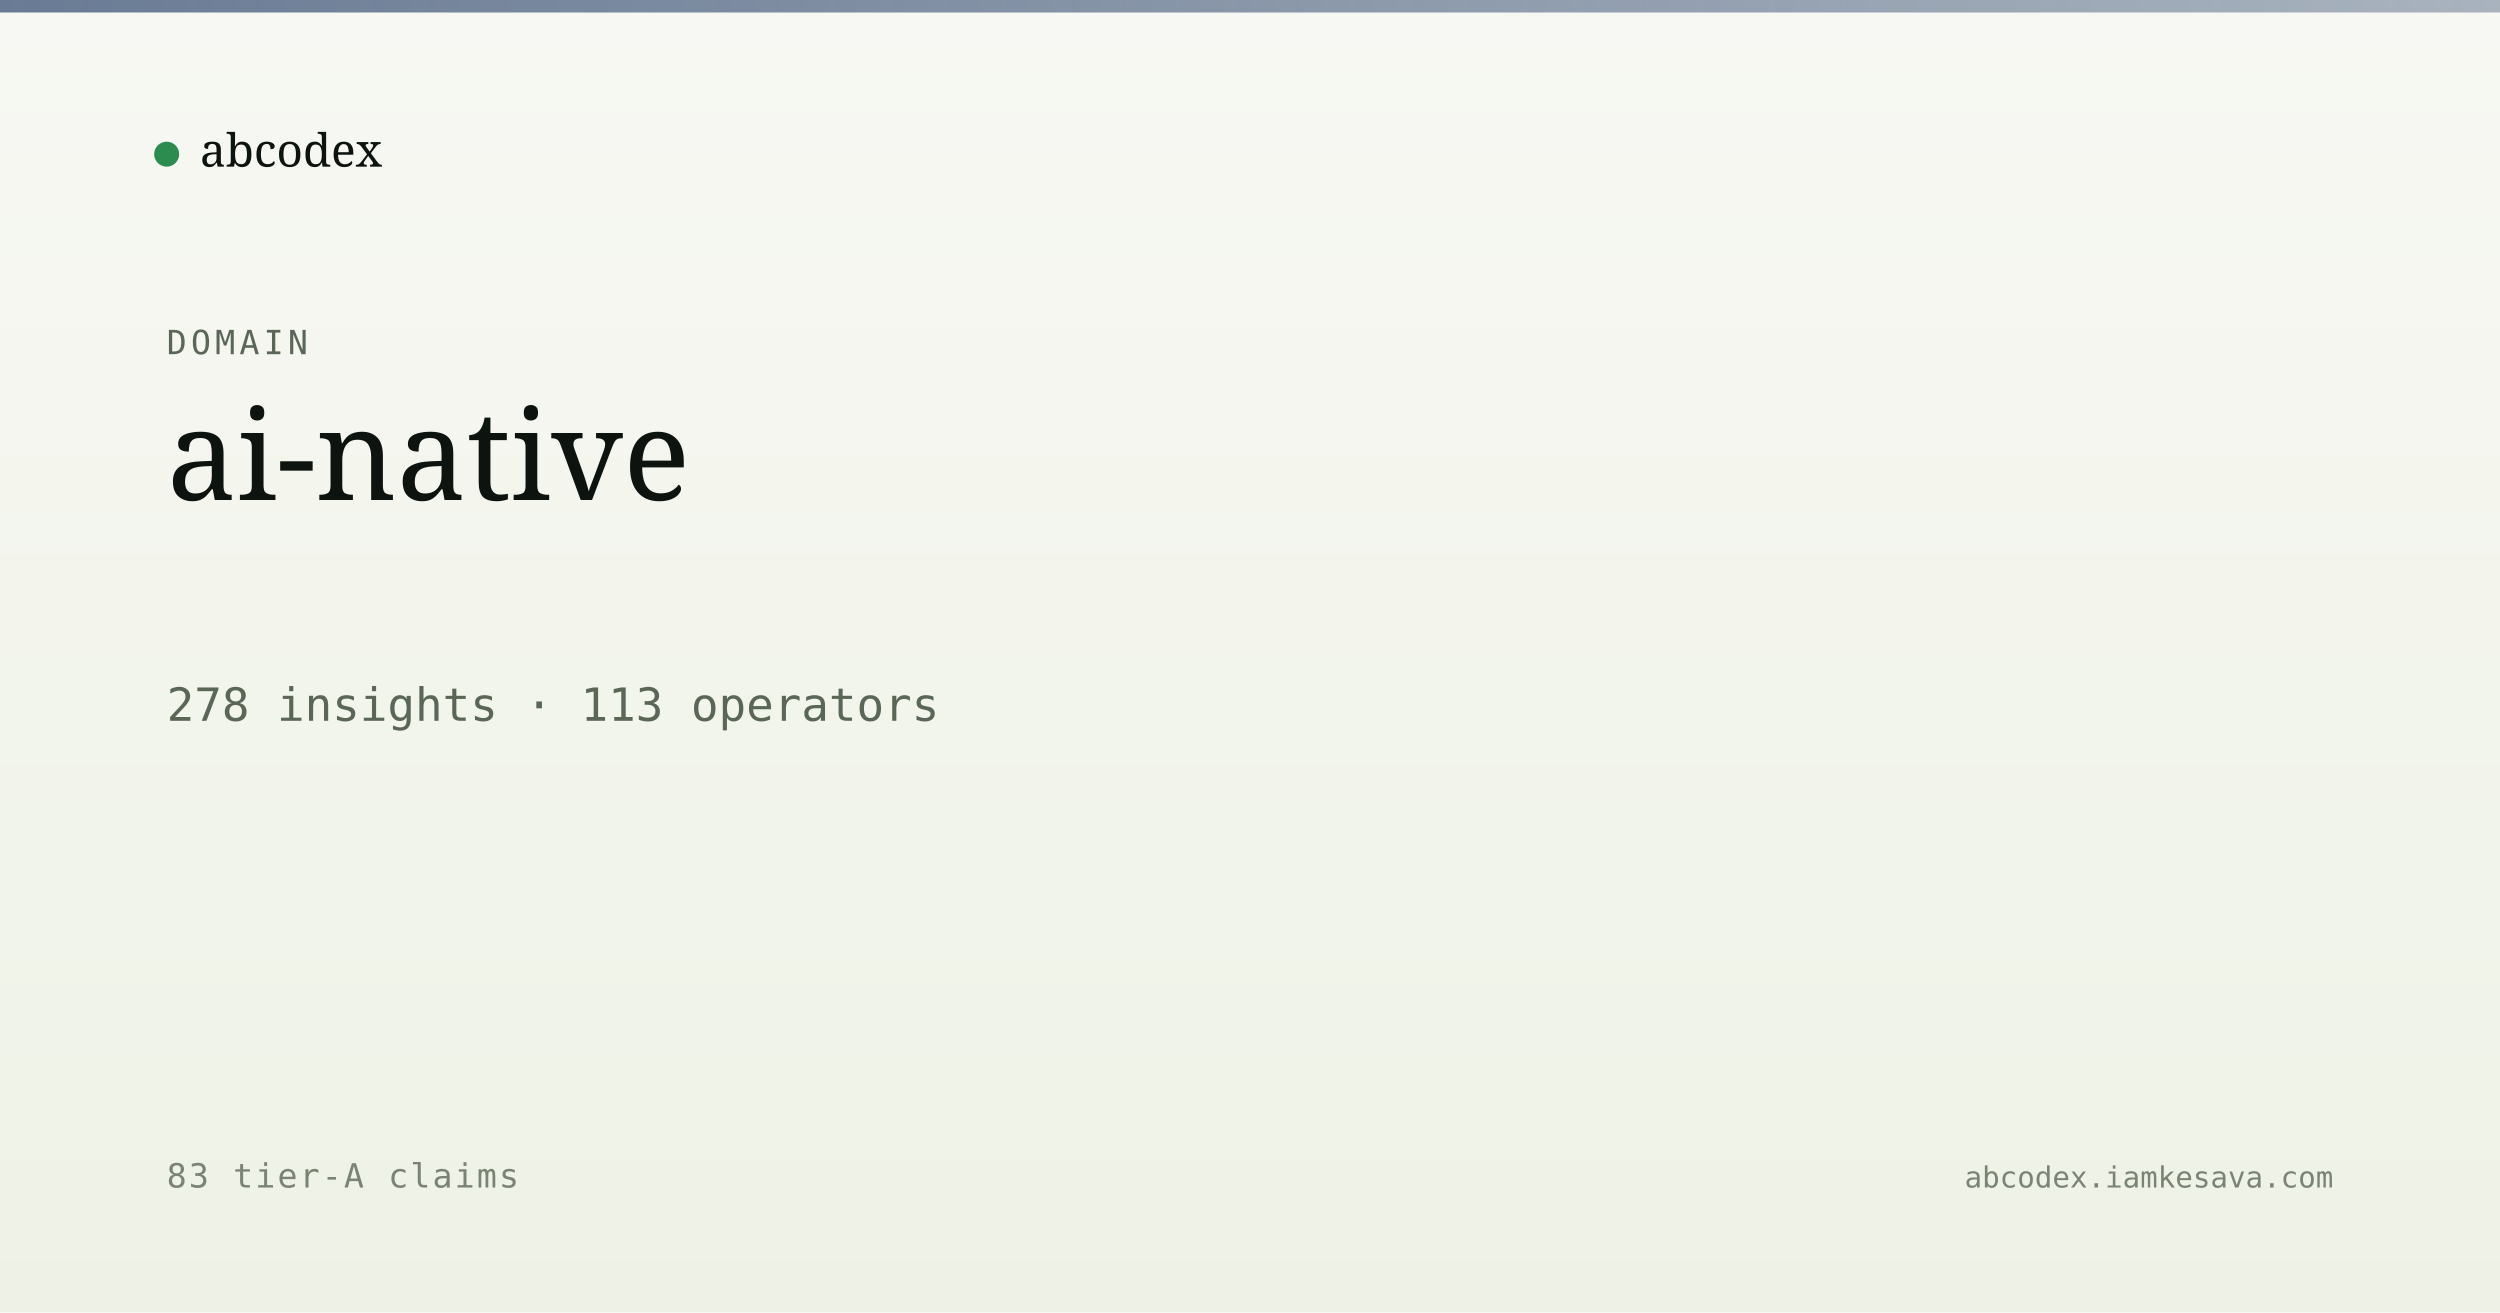
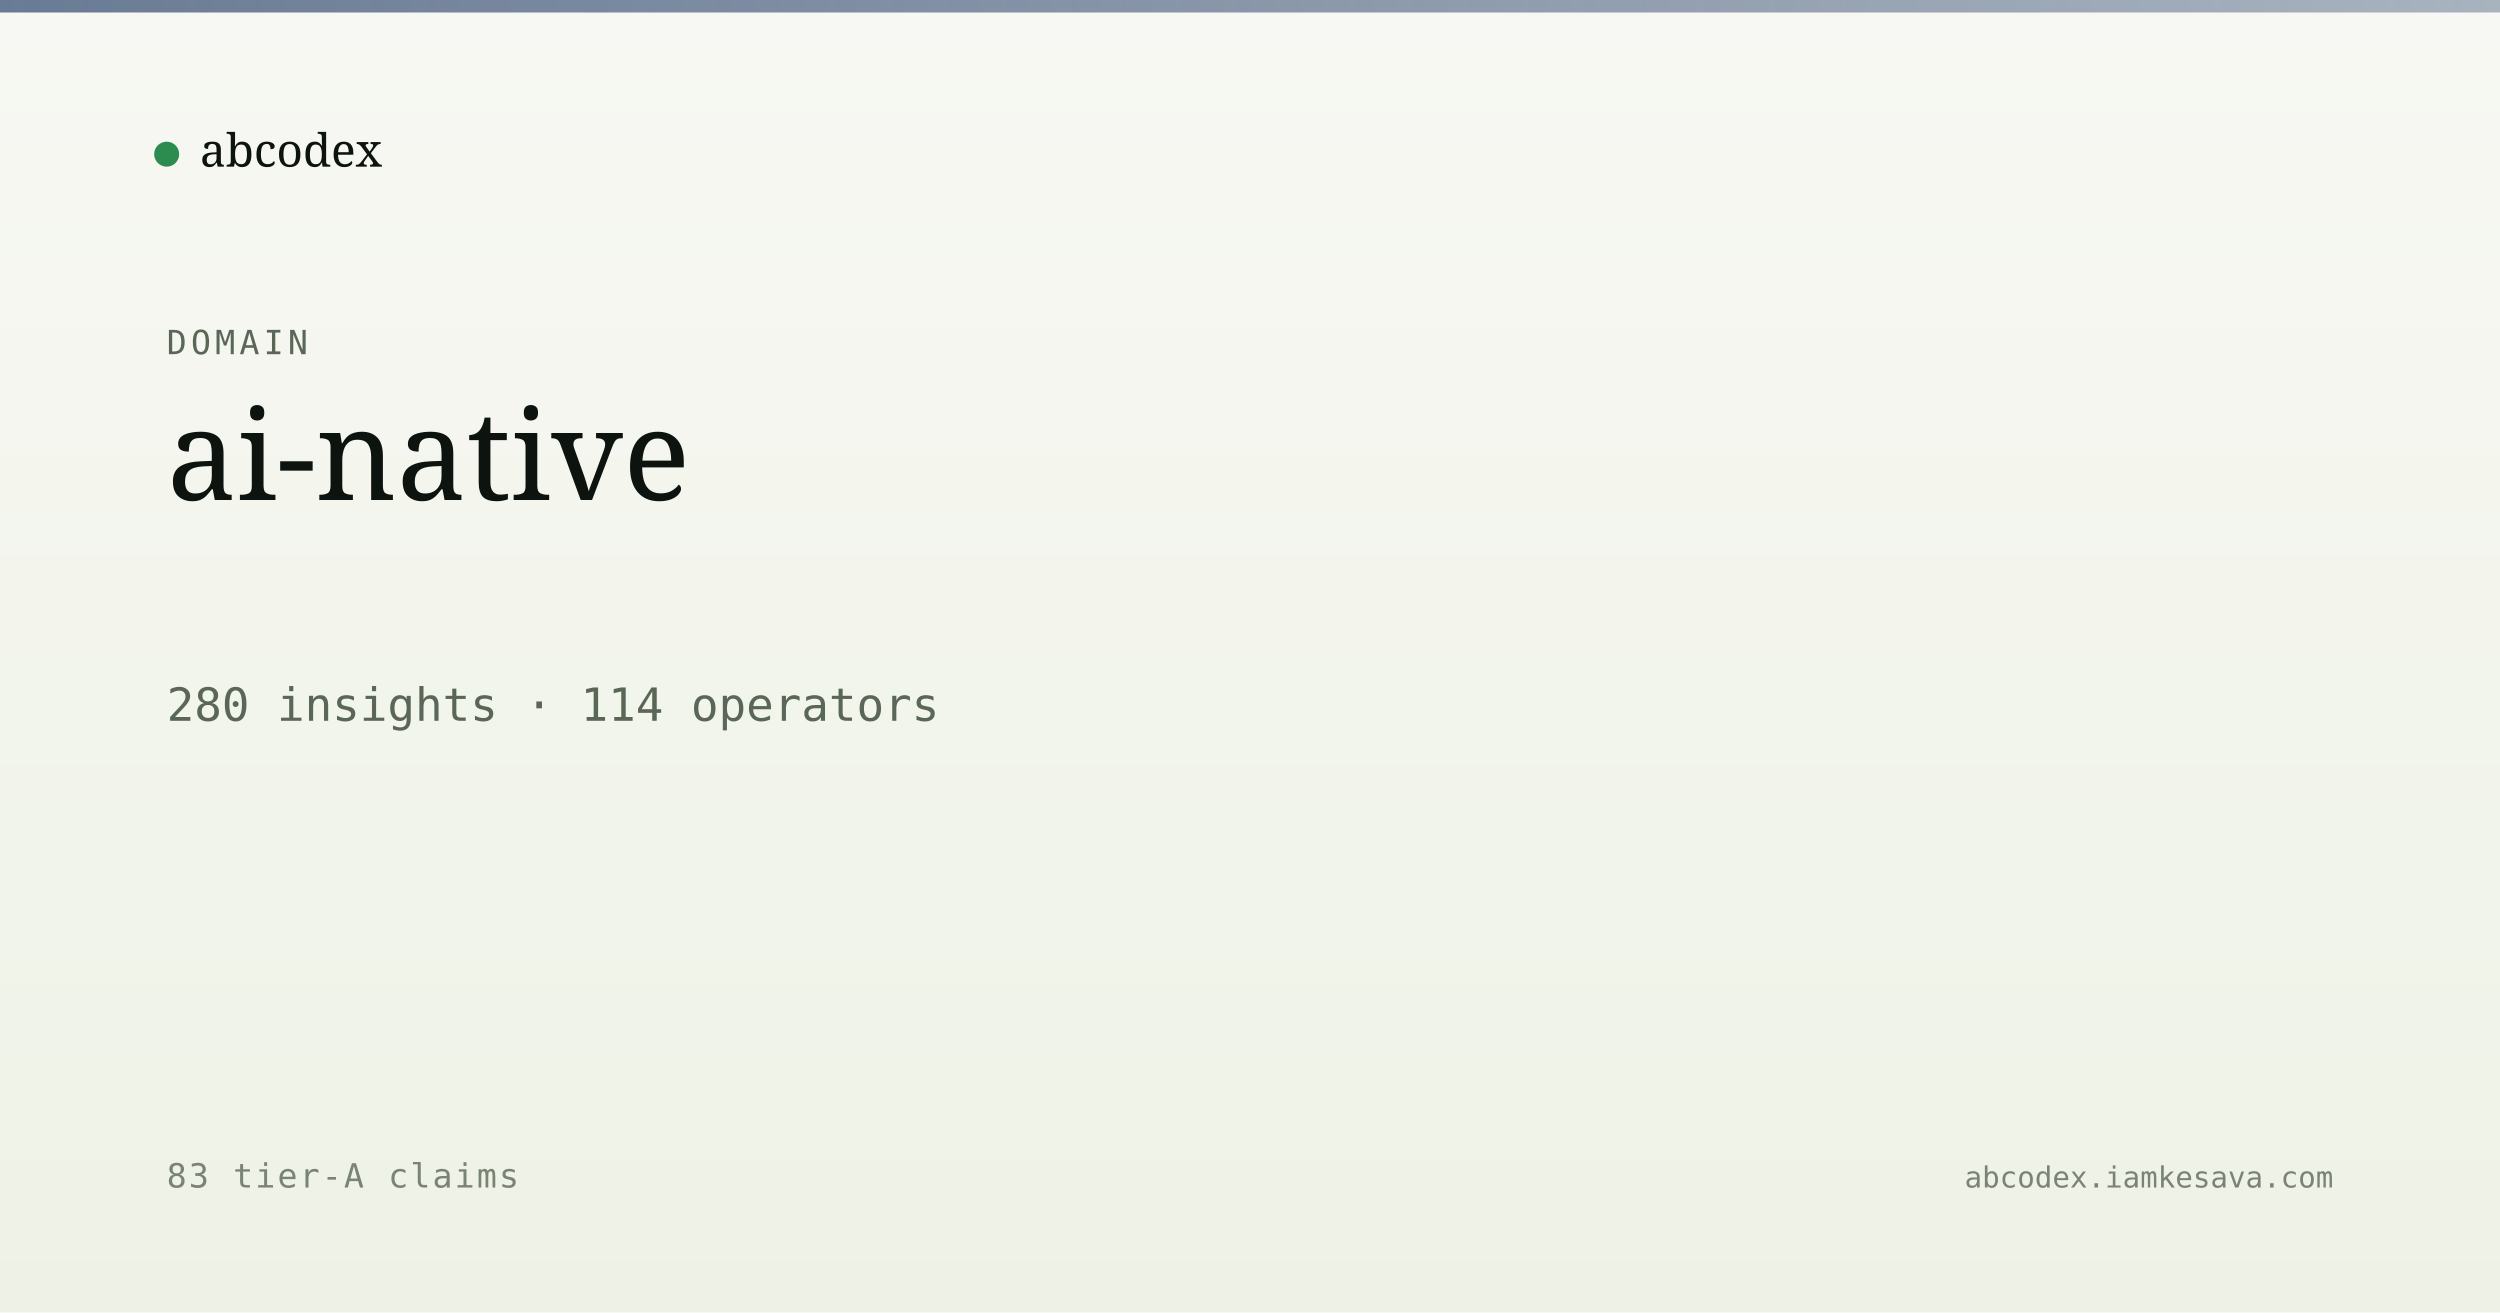
<svg xmlns="http://www.w3.org/2000/svg" viewBox="0 0 1200 630" width="1200" height="630">
  <defs>
    <linearGradient id="bg" x1="0" y1="0" x2="0" y2="1">
      <stop offset="0" stop-color="#f7f8f3" />
      <stop offset="1" stop-color="#eef2e6" />
    </linearGradient>
    <linearGradient id="band" x1="0" y1="0" x2="1" y2="0">
      <stop offset="0" stop-color="#5a6d8a" stop-opacity="0.9" />
      <stop offset="1" stop-color="#5a6d8a" stop-opacity="0.5" />
    </linearGradient>
  </defs>
  <rect width="1200" height="630" fill="url(#bg)" />
  <rect x="0" y="0" width="1200" height="6" fill="url(#band)" />
  <g transform="translate(80, 60)">
    <circle cx="0" cy="14" r="6" fill="#2c8b4f" />
    <text x="16" y="20" font-family="Newsreader, serif" font-size="22" fill="#0d1410">abcodex</text>
  </g>
  <text x="80" y="170" font-family="JetBrains Mono, monospace" font-size="16" fill="#5a6757" letter-spacing="2">DOMAIN</text>
  <text x="80" y="240" font-family="Newsreader, serif" font-size="60" font-weight="500" fill="#0d1410">ai-native</text>
-   <text x="80" y="346" font-family="JetBrains Mono, monospace" font-size="22" fill="#5a6757">278 insights · 113 operators</text>
+   <text x="80" y="346" font-family="JetBrains Mono, monospace" font-size="22" fill="#5a6757">280 insights · 114 operators</text>
  <text x="80" y="570" font-family="JetBrains Mono, monospace" font-size="16" fill="#7a8474" letter-spacing="1">83 tier-A claims</text>
  <text x="1120" y="570" text-anchor="end" font-family="JetBrains Mono, monospace" font-size="14" fill="#7a8474">abcodex.iamkesava.com</text>
</svg>
